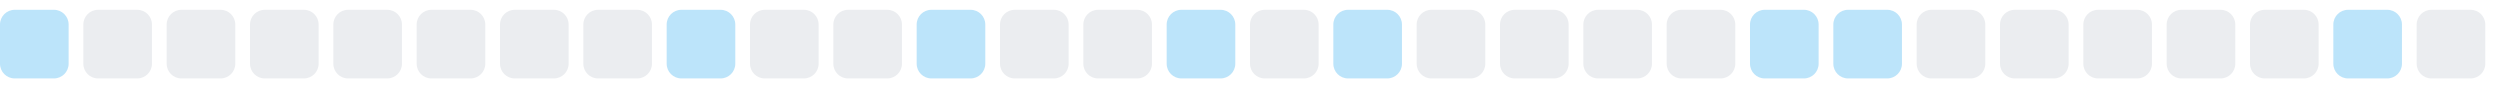
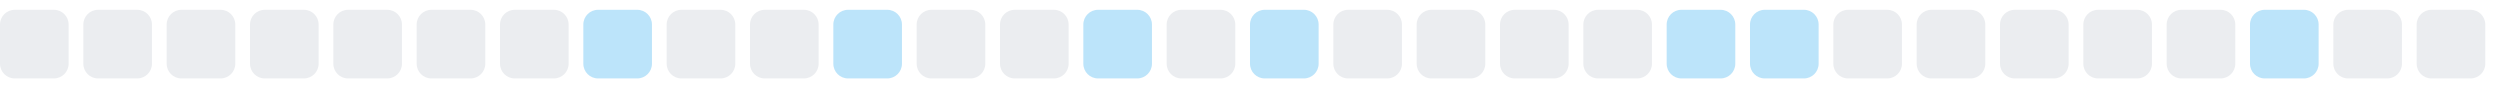
<svg xmlns="http://www.w3.org/2000/svg" width="255" height="9">
  <style>
        .level0 { fill: #ebedf0; }
        .level1 { fill: #bce4fa; }
        .level2 { fill: #75c7f7; }
        .level3 { fill: #30a9f2; }
        .level4 { fill: #008ee6; }
        @media (prefers-color-scheme: dark) {
          .level0 { fill: #161b22; }
          .level1 { fill: #0b3b5c; }
          .level2 { fill: #0a6299; }
          .level3 { fill: #008ee6; }
          .level4 { fill: #5bc4ff; }
        }
      </style>
-   <rect x="0.0" y="1" width="7" height="7" rx="1.5" ry="1.5" class="level1" />
+   <rect x="0.0" y="1" width="7" height="7" rx="1.5" ry="1.5" class="level0" />
  <rect x="8.5" y="1" width="7" height="7" rx="1.5" ry="1.5" class="level0" />
  <rect x="17.0" y="1" width="7" height="7" rx="1.5" ry="1.5" class="level0" />
  <rect x="25.5" y="1" width="7" height="7" rx="1.5" ry="1.5" class="level0" />
  <rect x="34.0" y="1" width="7" height="7" rx="1.5" ry="1.5" class="level0" />
  <rect x="42.5" y="1" width="7" height="7" rx="1.5" ry="1.5" class="level0" />
  <rect x="51.0" y="1" width="7" height="7" rx="1.5" ry="1.5" class="level0" />
-   <rect x="59.5" y="1" width="7" height="7" rx="1.5" ry="1.5" class="level0" />
-   <rect x="68.0" y="1" width="7" height="7" rx="1.5" ry="1.5" class="level1" />
+   <rect x="59.5" y="1" width="7" height="7" rx="1.5" ry="1.5" class="level1" />
+   <rect x="68.0" y="1" width="7" height="7" rx="1.5" ry="1.5" class="level0" />
  <rect x="76.5" y="1" width="7" height="7" rx="1.5" ry="1.5" class="level0" />
-   <rect x="85.0" y="1" width="7" height="7" rx="1.5" ry="1.5" class="level0" />
-   <rect x="93.5" y="1" width="7" height="7" rx="1.5" ry="1.5" class="level1" />
+   <rect x="85.0" y="1" width="7" height="7" rx="1.5" ry="1.5" class="level1" />
+   <rect x="93.5" y="1" width="7" height="7" rx="1.5" ry="1.5" class="level0" />
  <rect x="102.0" y="1" width="7" height="7" rx="1.5" ry="1.5" class="level0" />
-   <rect x="110.5" y="1" width="7" height="7" rx="1.5" ry="1.5" class="level0" />
-   <rect x="119.0" y="1" width="7" height="7" rx="1.5" ry="1.5" class="level1" />
-   <rect x="127.5" y="1" width="7" height="7" rx="1.5" ry="1.5" class="level0" />
-   <rect x="136.0" y="1" width="7" height="7" rx="1.5" ry="1.5" class="level1" />
+   <rect x="110.5" y="1" width="7" height="7" rx="1.5" ry="1.5" class="level1" />
+   <rect x="119.0" y="1" width="7" height="7" rx="1.5" ry="1.5" class="level0" />
+   <rect x="127.5" y="1" width="7" height="7" rx="1.5" ry="1.5" class="level1" />
+   <rect x="136.0" y="1" width="7" height="7" rx="1.5" ry="1.5" class="level0" />
  <rect x="144.5" y="1" width="7" height="7" rx="1.5" ry="1.5" class="level0" />
  <rect x="153.0" y="1" width="7" height="7" rx="1.5" ry="1.5" class="level0" />
  <rect x="161.5" y="1" width="7" height="7" rx="1.5" ry="1.5" class="level0" />
-   <rect x="170.0" y="1" width="7" height="7" rx="1.5" ry="1.5" class="level0" />
+   <rect x="170.0" y="1" width="7" height="7" rx="1.5" ry="1.5" class="level1" />
  <rect x="178.5" y="1" width="7" height="7" rx="1.5" ry="1.5" class="level1" />
-   <rect x="187.0" y="1" width="7" height="7" rx="1.5" ry="1.5" class="level1" />
+   <rect x="187.0" y="1" width="7" height="7" rx="1.5" ry="1.5" class="level0" />
  <rect x="195.5" y="1" width="7" height="7" rx="1.5" ry="1.5" class="level0" />
  <rect x="204.0" y="1" width="7" height="7" rx="1.5" ry="1.5" class="level0" />
  <rect x="212.5" y="1" width="7" height="7" rx="1.5" ry="1.5" class="level0" />
  <rect x="221.0" y="1" width="7" height="7" rx="1.5" ry="1.5" class="level0" />
-   <rect x="229.5" y="1" width="7" height="7" rx="1.5" ry="1.5" class="level0" />
-   <rect x="238.0" y="1" width="7" height="7" rx="1.5" ry="1.5" class="level1" />
+   <rect x="229.5" y="1" width="7" height="7" rx="1.5" ry="1.5" class="level1" />
+   <rect x="238.0" y="1" width="7" height="7" rx="1.5" ry="1.5" class="level0" />
  <rect x="246.5" y="1" width="7" height="7" rx="1.5" ry="1.5" class="level0" />
</svg>
